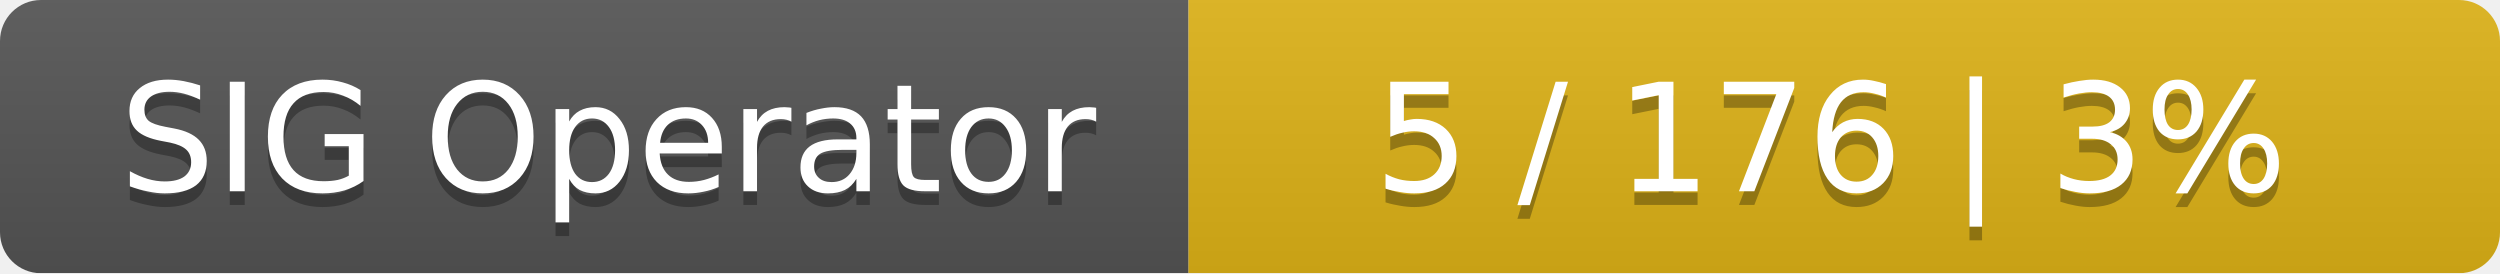
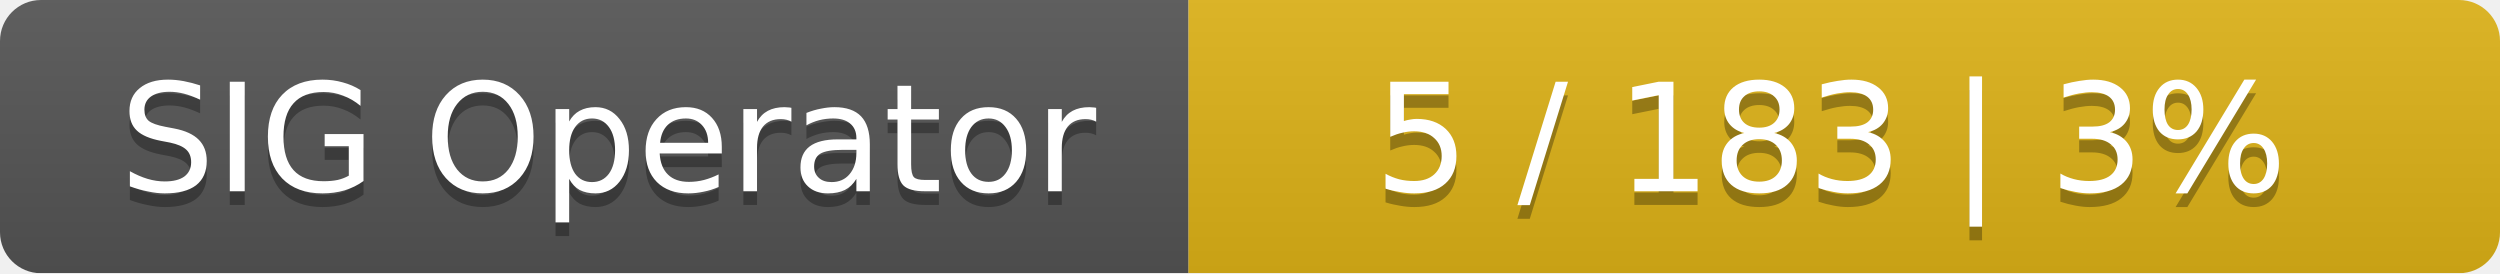
<svg xmlns="http://www.w3.org/2000/svg" width="183" height="20">
  <linearGradient id="smooth" x2="0" y2="100%">
    <stop offset="0" stop-color="#bbb" stop-opacity=".1" />
    <stop offset="1" stop-opacity=".1" />
  </linearGradient>
  <mask id="round">
    <rect width="183" height="20" rx="3" fill="#fff" />
  </mask>
  <g mask="url(#round)">
    <rect width="87" height="20" fill="#555" />
    <rect x="87" width="96" height="20" fill="#dfb317" />
    <rect width="183" height="20" fill="url(#smooth)" />
  </g>
  <g fill="#fff" text-anchor="middle" font-family="DejaVu Sans,Verdana,Geneva,sans-serif" font-size="11">
    <text x="44.5" y="15" fill="#010101" fill-opacity=".3">SIG Operator</text>
    <text x="44.5" y="14">SIG Operator</text>
-     <text x="134" y="15" fill="#010101" fill-opacity=".3">5 / 176    |    3%</text>
-     <text x="134" y="14">5 / 176    |    3%</text>
+     <text x="134" y="15" fill="#010101" fill-opacity=".3">5 / 183    |    3%</text>
+     <text x="134" y="14">5 / 183    |    3%</text>
  </g>
</svg>
